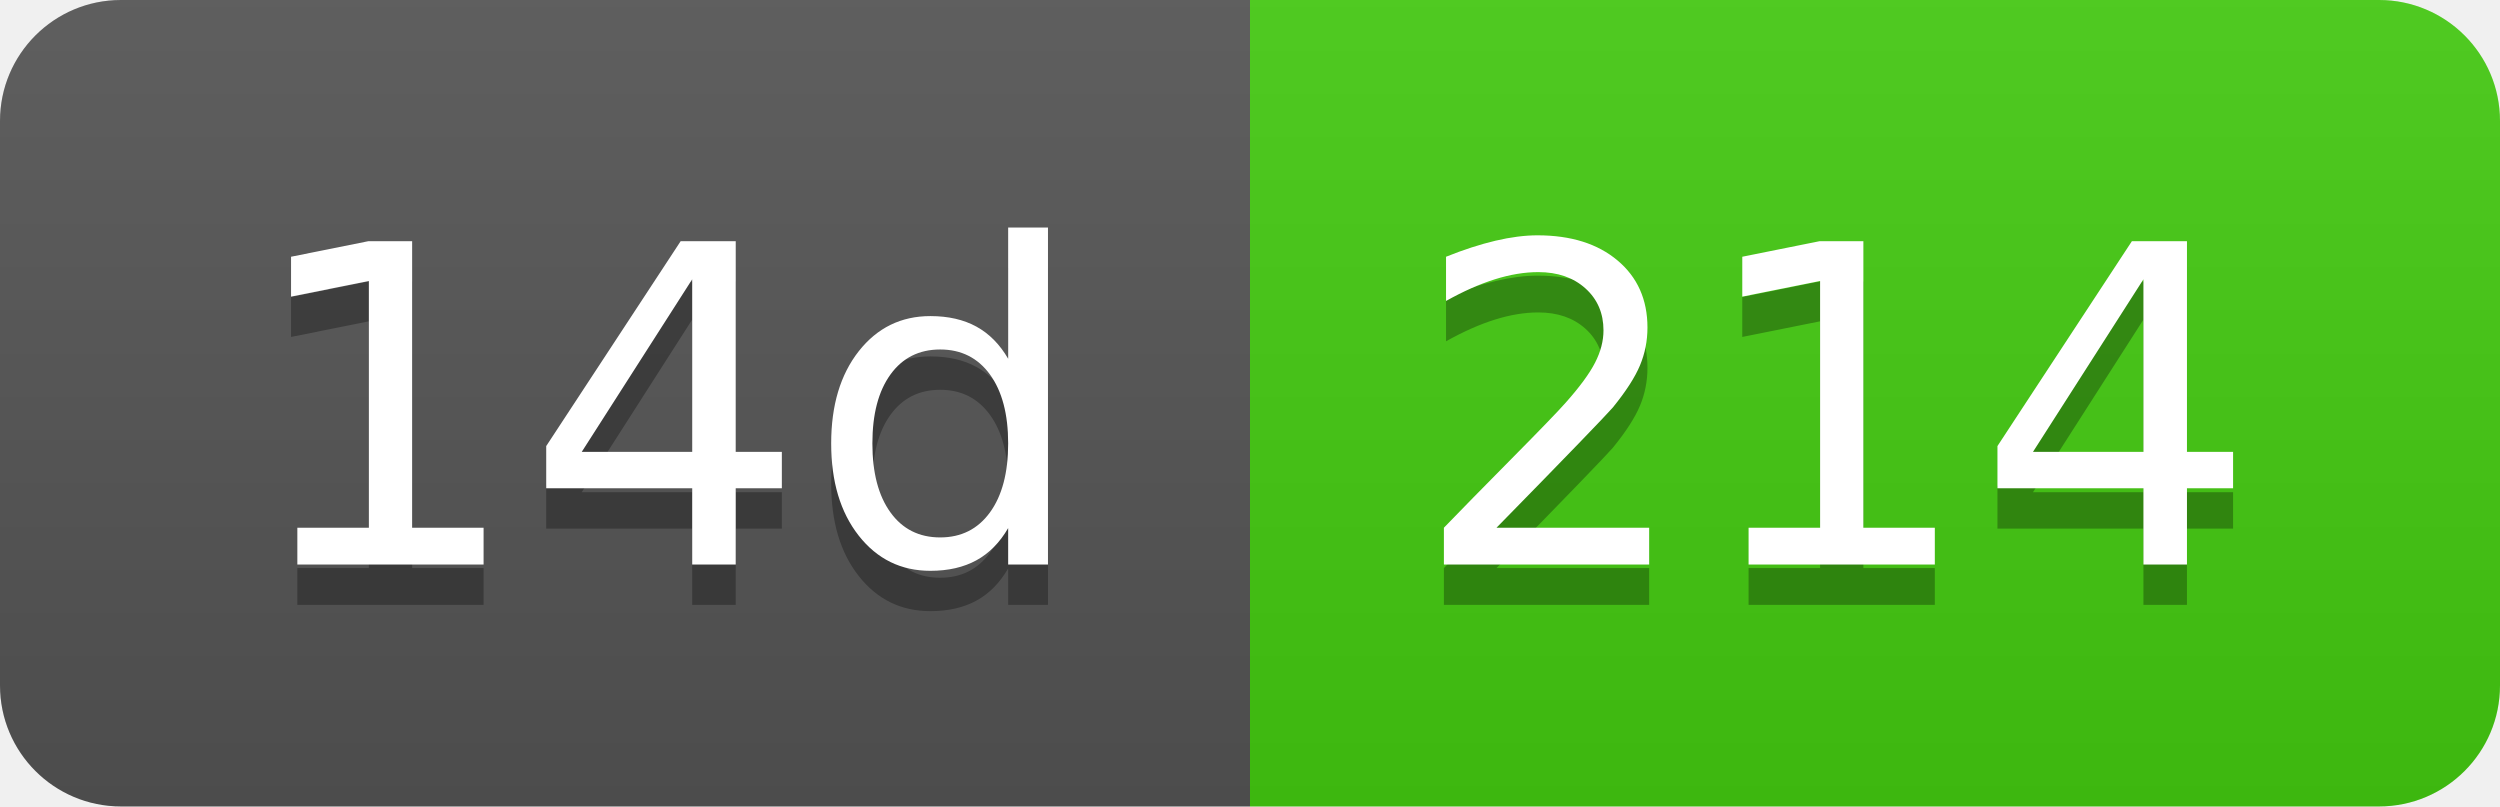
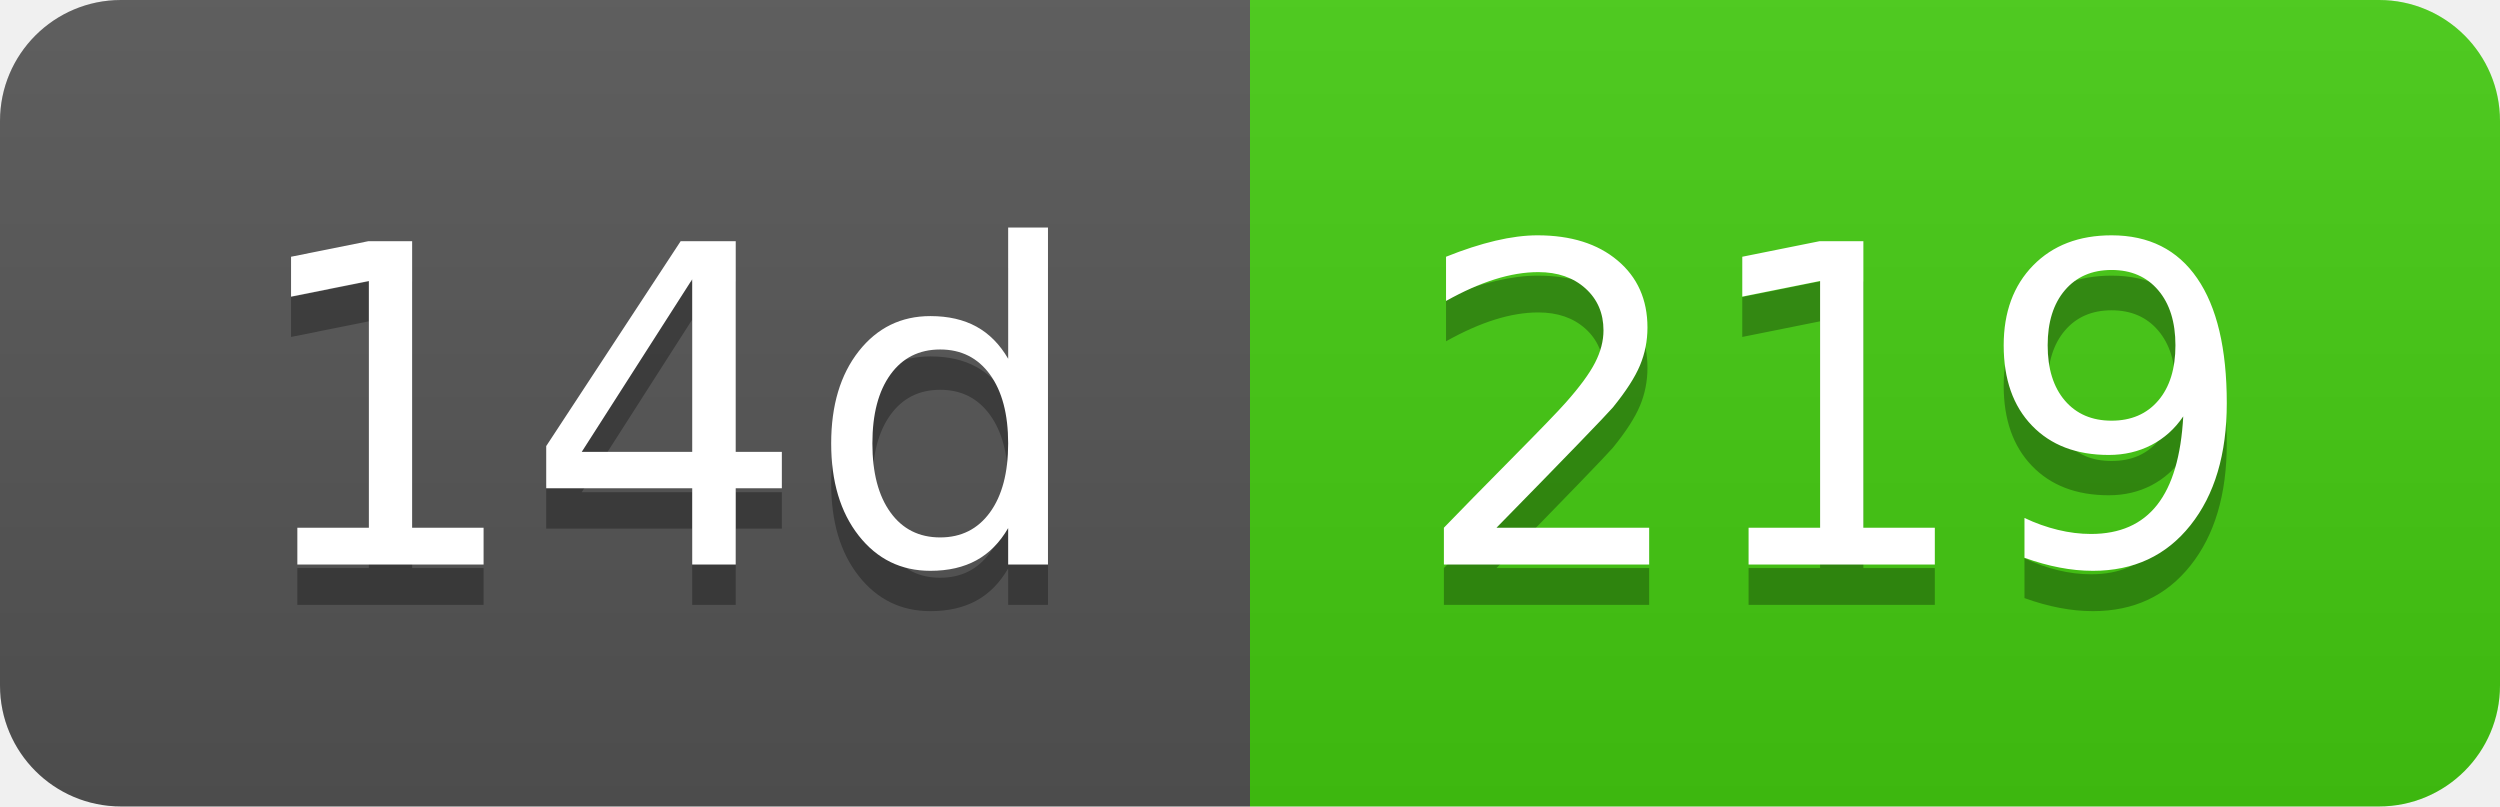
- <svg xmlns="http://www.w3.org/2000/svg" width="62" height="20" role="img" aria-label="14d: 214">
+ <svg xmlns="http://www.w3.org/2000/svg" width="62" height="20" role="img" aria-label="14d: 219">
  <linearGradient id="s" x2="0" y2="100%">
    <stop offset="0" stop-color="#bbb" stop-opacity=".1" />
    <stop offset="1" stop-opacity=".1" />
  </linearGradient>
  <clipPath id="r">
    <rect width="62" height="20" rx="3" fill="#fff" />
  </clipPath>
  <g clip-path="url(#r)">
    <rect width="31" height="20" fill="#555" />
    <rect x="31" width="31" height="20" fill="#4c1" />
    <rect width="62" height="20" fill="url(#s)" />
  </g>
  <g fill="#fff" text-anchor="middle" font-family="Verdana,Geneva,DejaVu Sans,sans-serif" text-rendering="geometricPrecision" font-size="110">
    <text aria-hidden="true" x="165" y="150" fill="#010101" fill-opacity=".3" transform="scale(.1)" textLength="210">14d</text>
    <text x="165" y="140" transform="scale(.1)" fill="#fff" textLength="210">14d</text>
-     <text aria-hidden="true" x="455" y="150" fill="#010101" fill-opacity=".3" transform="scale(.1)" textLength="210">214</text>
-     <text x="455" y="140" transform="scale(.1)" fill="#fff" textLength="210">214</text>
+     <text aria-hidden="true" x="455" y="150" fill="#010101" fill-opacity=".3" transform="scale(.1)" textLength="210">219</text>
+     <text x="455" y="140" transform="scale(.1)" fill="#fff" textLength="210">219</text>
  </g>
</svg>
